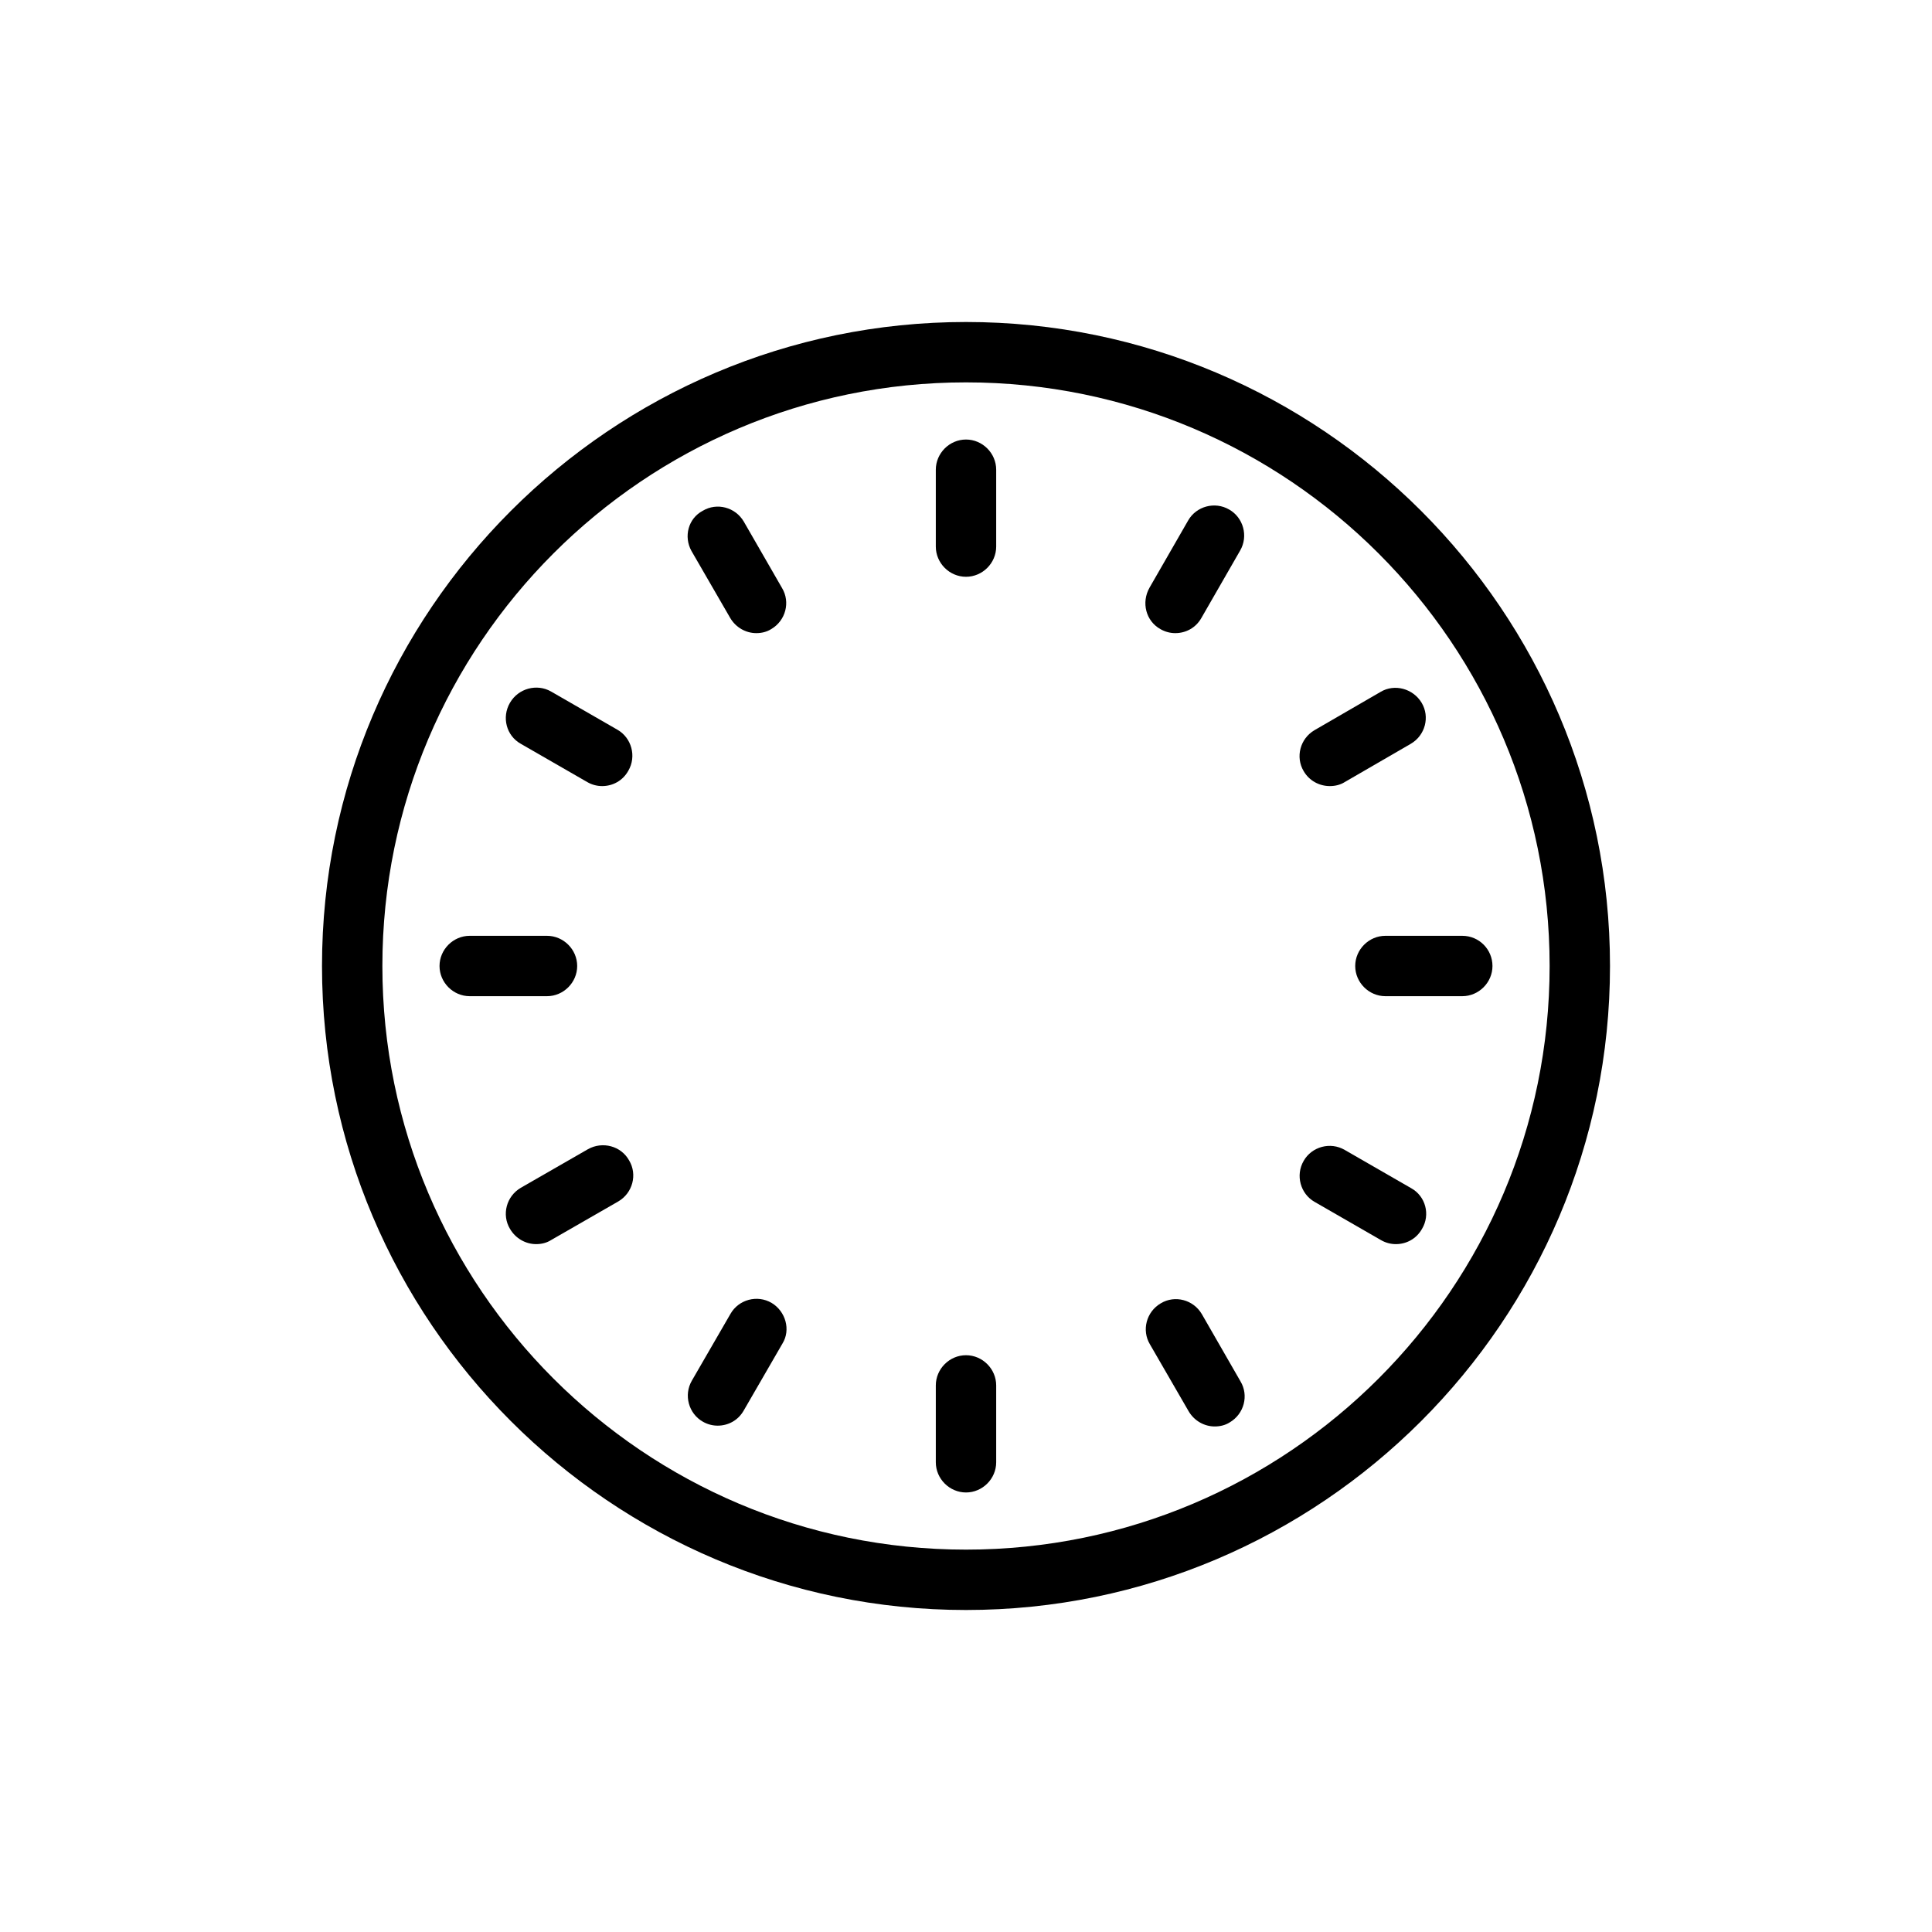
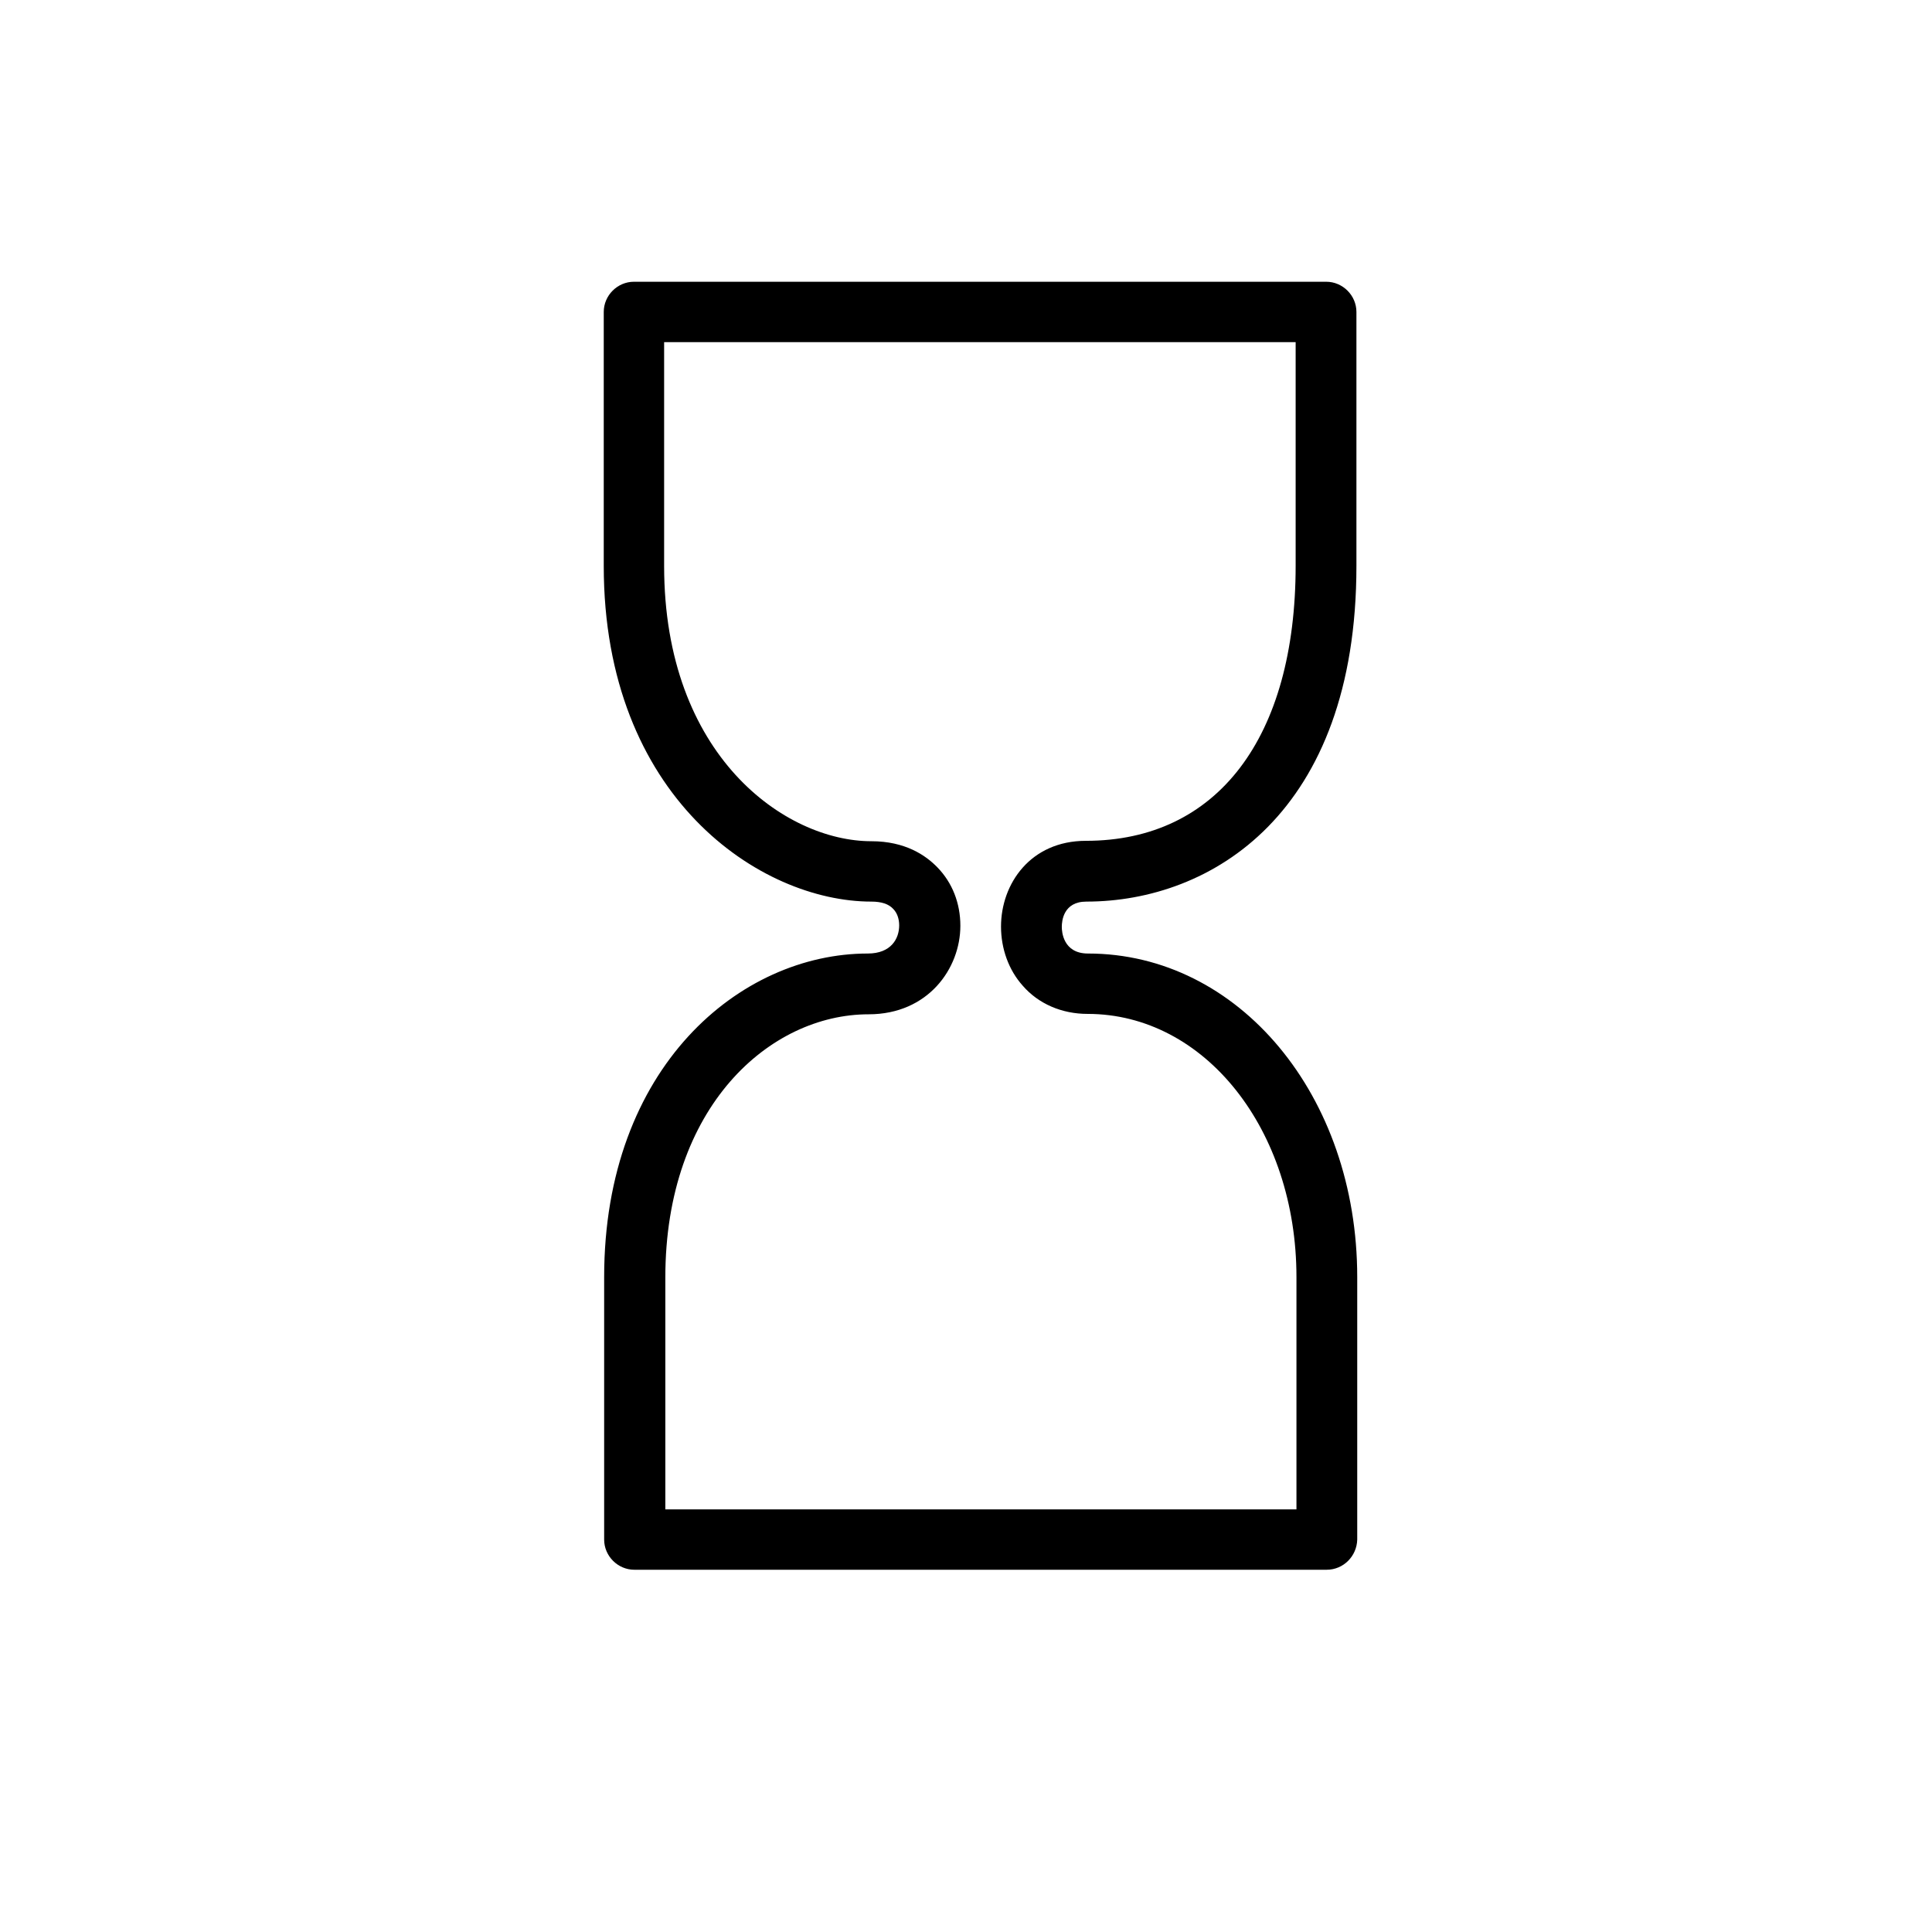
<svg xmlns="http://www.w3.org/2000/svg" viewBox="0 0 48 48" fill="none">
-   <path d="M24 8C15.18 8 8 15.18 8 24C8 32.82 15.18 40 24 40C32.82 40 40 32.82 40 24C40 15.18 32.82 8 24 8ZM24 38.5C16 38.5 9.5 32 9.5 24C9.5 16 16 9.5 24 9.5C32 9.5 38.5 16 38.5 24C38.5 32 32 38.5 24 38.5Z" fill="currentColor" />
-   <path d="M24 14.33C24.41 14.33 24.75 13.99 24.75 13.58V11.67C24.75 11.26 24.41 10.92 24 10.92C23.59 10.92 23.25 11.26 23.25 11.67V13.58C23.25 13.99 23.59 14.33 24 14.33Z" fill="currentColor" />
-   <path d="M36.33 23.25H34.42C34.01 23.25 33.67 23.59 33.67 24C33.67 24.41 34.01 24.75 34.42 24.75H36.33C36.74 24.75 37.08 24.41 37.08 24C37.08 23.59 36.75 23.25 36.33 23.25Z" fill="currentColor" />
-   <path d="M33.04 19.53C33.17 19.53 33.3 19.5 33.41 19.43L35.05 18.48C35.41 18.27 35.53 17.81 35.32 17.46C35.11 17.11 34.65 16.98 34.3 17.19L32.66 18.14C32.3 18.35 32.18 18.81 32.39 19.16C32.53 19.4 32.78 19.53 33.04 19.53Z" fill="currentColor" />
-   <path d="M28.83 15.63C28.95 15.7 29.08 15.73 29.2 15.73C29.46 15.73 29.71 15.6 29.85 15.35L30.81 13.68C31.02 13.32 30.89 12.86 30.54 12.66C30.18 12.45 29.72 12.58 29.52 12.93L28.56 14.6C28.35 14.97 28.47 15.43 28.83 15.63Z" fill="currentColor" />
-   <path d="M18.14 15.35C18.28 15.59 18.53 15.73 18.79 15.73C18.92 15.73 19.05 15.7 19.16 15.63C19.52 15.42 19.64 14.96 19.43 14.61L18.48 12.96C18.27 12.6 17.81 12.48 17.46 12.69C17.1 12.88 16.98 13.33 17.18 13.69L18.14 15.35Z" fill="currentColor" />
-   <path d="M12.94 18.48L14.59 19.43C14.71 19.5 14.84 19.53 14.96 19.53C15.22 19.53 15.47 19.4 15.61 19.15C15.82 18.79 15.69 18.33 15.34 18.13L13.69 17.18C13.34 16.98 12.88 17.1 12.67 17.46C12.46 17.82 12.58 18.28 12.94 18.48Z" fill="currentColor" />
-   <path d="M29.86 32.65C29.65 32.29 29.19 32.17 28.84 32.38C28.48 32.59 28.36 33.05 28.57 33.4L29.53 35.06C29.67 35.3 29.92 35.44 30.18 35.44C30.31 35.44 30.44 35.41 30.55 35.34C30.91 35.13 31.03 34.67 30.82 34.32L29.86 32.65Z" fill="currentColor" />
-   <path d="M35.06 29.52L33.41 28.57C33.05 28.36 32.59 28.49 32.39 28.84C32.18 29.2 32.31 29.66 32.66 29.86L34.31 30.81C34.43 30.88 34.56 30.91 34.68 30.91C34.94 30.91 35.19 30.78 35.33 30.53C35.54 30.18 35.42 29.72 35.06 29.52Z" fill="currentColor" />
-   <path d="M14.34 24C14.34 23.59 14 23.25 13.59 23.25H11.67C11.26 23.25 10.92 23.59 10.92 24C10.92 24.41 11.26 24.75 11.67 24.75H13.59C14 24.75 14.34 24.41 14.34 24Z" fill="currentColor" />
-   <path d="M14.61 28.55L12.94 29.51C12.58 29.72 12.46 30.18 12.67 30.53C12.81 30.77 13.06 30.91 13.32 30.91C13.45 30.91 13.58 30.88 13.69 30.81L15.36 29.85C15.72 29.64 15.84 29.18 15.63 28.83C15.43 28.47 14.97 28.35 14.61 28.55Z" fill="currentColor" />
-   <path d="M19.17 32.37C18.81 32.16 18.35 32.29 18.15 32.64L17.19 34.3C16.98 34.66 17.11 35.12 17.46 35.32C17.58 35.39 17.71 35.42 17.83 35.42C18.09 35.42 18.34 35.29 18.48 35.04L19.44 33.38C19.65 33.04 19.52 32.58 19.17 32.37Z" fill="currentColor" />
-   <path d="M24 33.67C23.59 33.67 23.25 34.01 23.25 34.42V36.33C23.25 36.74 23.59 37.08 24 37.08C24.41 37.08 24.75 36.74 24.75 36.33V34.42C24.75 34.01 24.41 33.67 24 33.67Z" fill="currentColor" />
+   <path d="M32.96 39H15.76C15.35 39 15.01 38.66 15.01 38.25V31.73C15.01 26.51 18.39 23.69 21.56 23.69C22.14 23.69 22.34 23.32 22.34 22.99C22.34 22.83 22.29 22.68 22.19 22.58C22.08 22.46 21.9 22.4 21.65 22.4C18.89 22.4 15 19.81 15 14.06V7.75C15 7.34 15.34 7 15.75 7H32.95C33.36 7 33.7 7.34 33.7 7.75V14.06C33.7 20.22 30.08 22.4 26.99 22.4C26.42 22.4 26.38 22.88 26.38 23.03C26.38 23.14 26.41 23.69 27.03 23.69C30.78 23.69 33.72 27.22 33.72 31.73V38.25C33.71 38.66 33.38 39 32.96 39ZM16.51 37.5H32.21V31.73C32.21 28.06 29.93 25.19 27.02 25.19C26.38 25.19 25.8 24.94 25.41 24.49C25.06 24.1 24.87 23.57 24.87 23.02C24.87 21.96 25.6 20.89 26.98 20.89C30.24 20.89 32.19 18.33 32.19 14.05V8.5H16.5V14.06C16.5 18.78 19.51 20.9 21.65 20.9C22.49 20.9 23 21.25 23.29 21.55C23.66 21.93 23.86 22.44 23.86 23C23.86 24.06 23.06 25.2 21.58 25.2C19.13 25.2 16.53 27.49 16.53 31.74V37.5H16.51Z" fill="currentColor" />
</svg>
